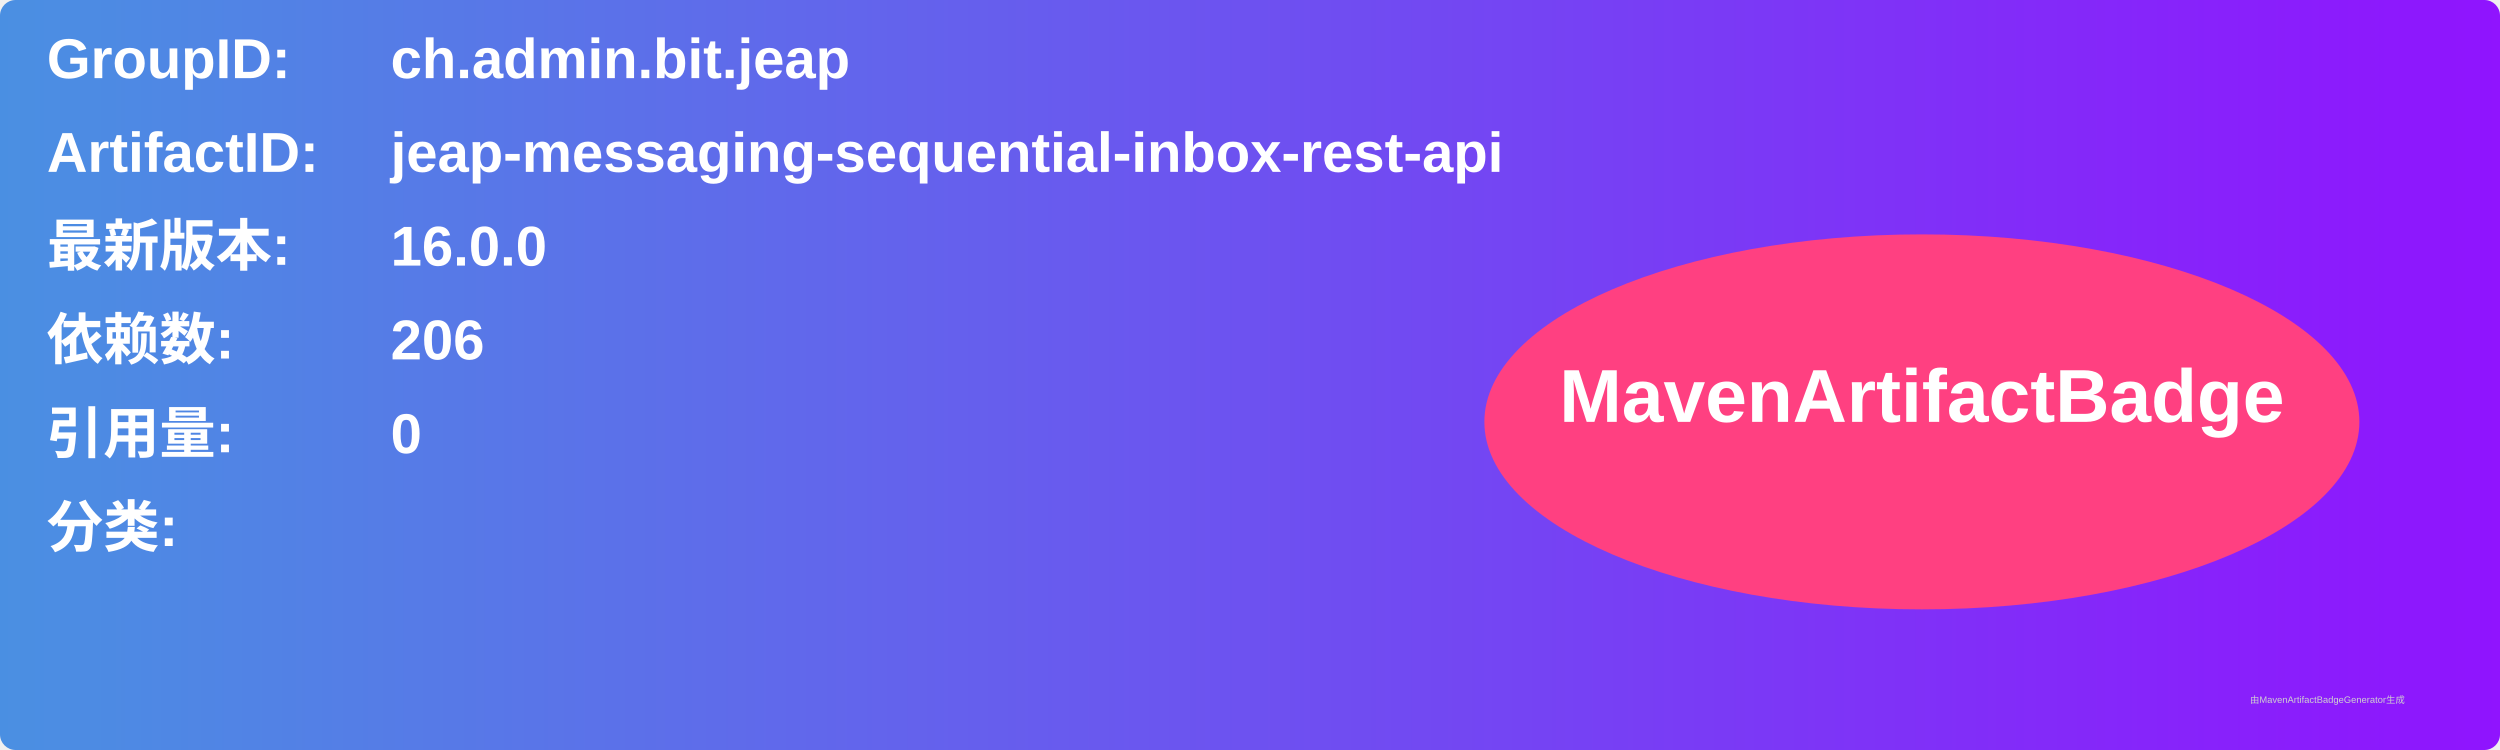
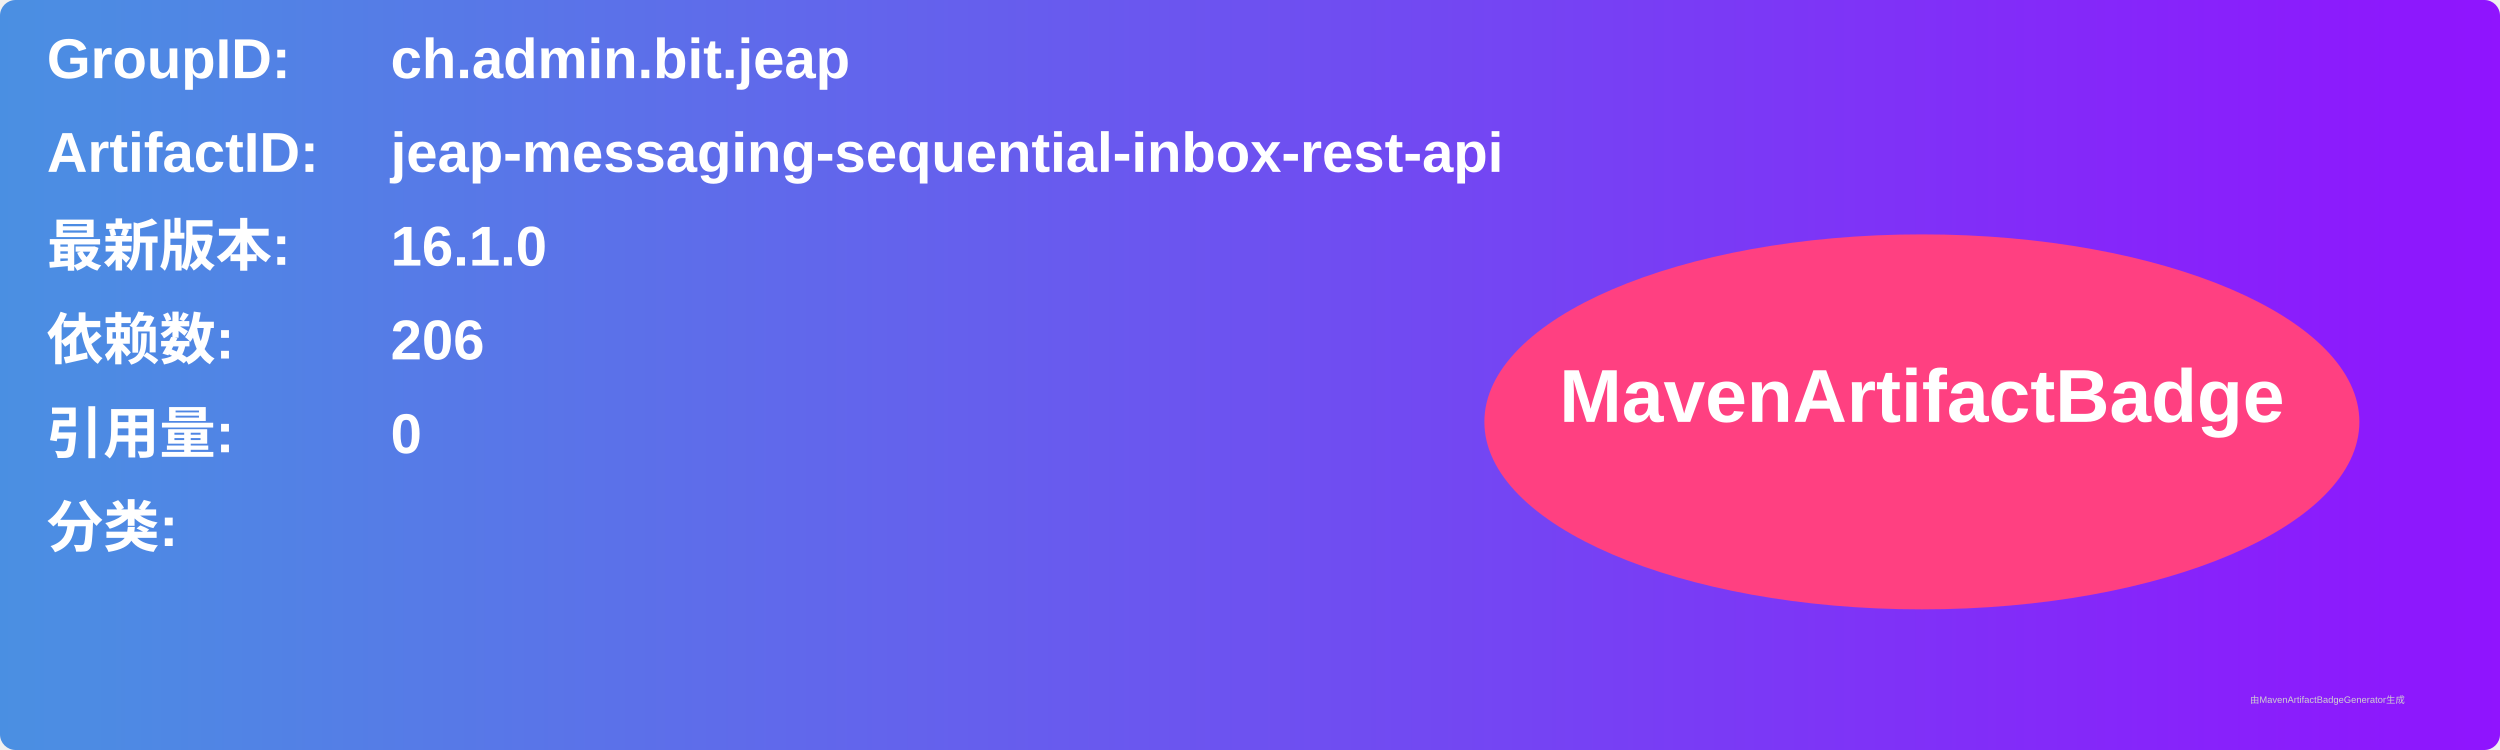
<svg xmlns="http://www.w3.org/2000/svg" width="800" height="240" viewBox="0 0 800 240">
  <linearGradient id="grad" x1="0%" y1="0%" x2="100%" y2="0%">
    <stop offset="0%" stop-color="#4a90e2" />
    <stop offset="100%" stop-color="#9013fe" />
  </linearGradient>
  <rect width="100%" height="100%" rx="5" ry="5" fill="url(#grad)" />
  <g transform="translate(15, 15)">
    <text x="0" y="10" font-family="Arial" font-size="18" fill="white" font-weight="bold" width="260">GroupID:</text>
    <text x="110" y="10" font-family="Arial" font-size="18" fill="white" font-weight="bold" width="460">ch.admin.bit.jeap</text>
    <text x="0" y="40" font-family="Arial" font-size="18" fill="white" font-weight="bold" width="260">ArtifactID:</text>
    <text x="110" y="40" font-family="Arial" font-size="18" fill="white" font-weight="bold" width="460">jeap-messaging-sequential-inbox-rest-api</text>
    <text x="0" y="70" font-family="Arial" font-size="18" fill="white" font-weight="bold">最新版本:</text>
    <text x="110" y="70" font-family="Arial" font-size="18" fill="white" font-weight="bold">
-       <tspan font-weight="bold">16.0.0</tspan>
+       <tspan font-weight="bold">16.1.0</tspan>
    </text>
    <text x="0" y="100" font-family="Arial" font-size="18" fill="white" font-weight="bold">依赖数: </text>
    <text x="110" y="100" font-family="Arial" font-size="18" fill="white">
      <tspan font-weight="bold">206</tspan>
    </text>
    <text x="0" y="130" font-family="Arial" font-size="18" fill="white" font-weight="bold">引用量: </text>
    <text x="110" y="130" font-family="Arial" font-size="18" fill="white">
      <tspan font-weight="bold">0</tspan>
    </text>
    <text x="0" y="160" font-family="Arial" font-size="18" fill="white" font-weight="bold">分类:</text>
    <text x="10" y="190" font-family="Arial" font-size="10" fill="white">
      <tspan font-weight="bold" />
    </text>
    <ellipse cx="600" cy="120" rx="140" ry="60" fill="#ff4081" />
    <text x="600" y="120" text-anchor="middle" font-family="Arial" font-size="24" fill="white" font-weight="bold">MavenArtifactBadge</text>
  </g>
  <text x="720" y="225" font-family="Arial" font-size="3" fill="#d0d0d0">由MavenArtifactBadgeGenerator生成</text>
</svg>
